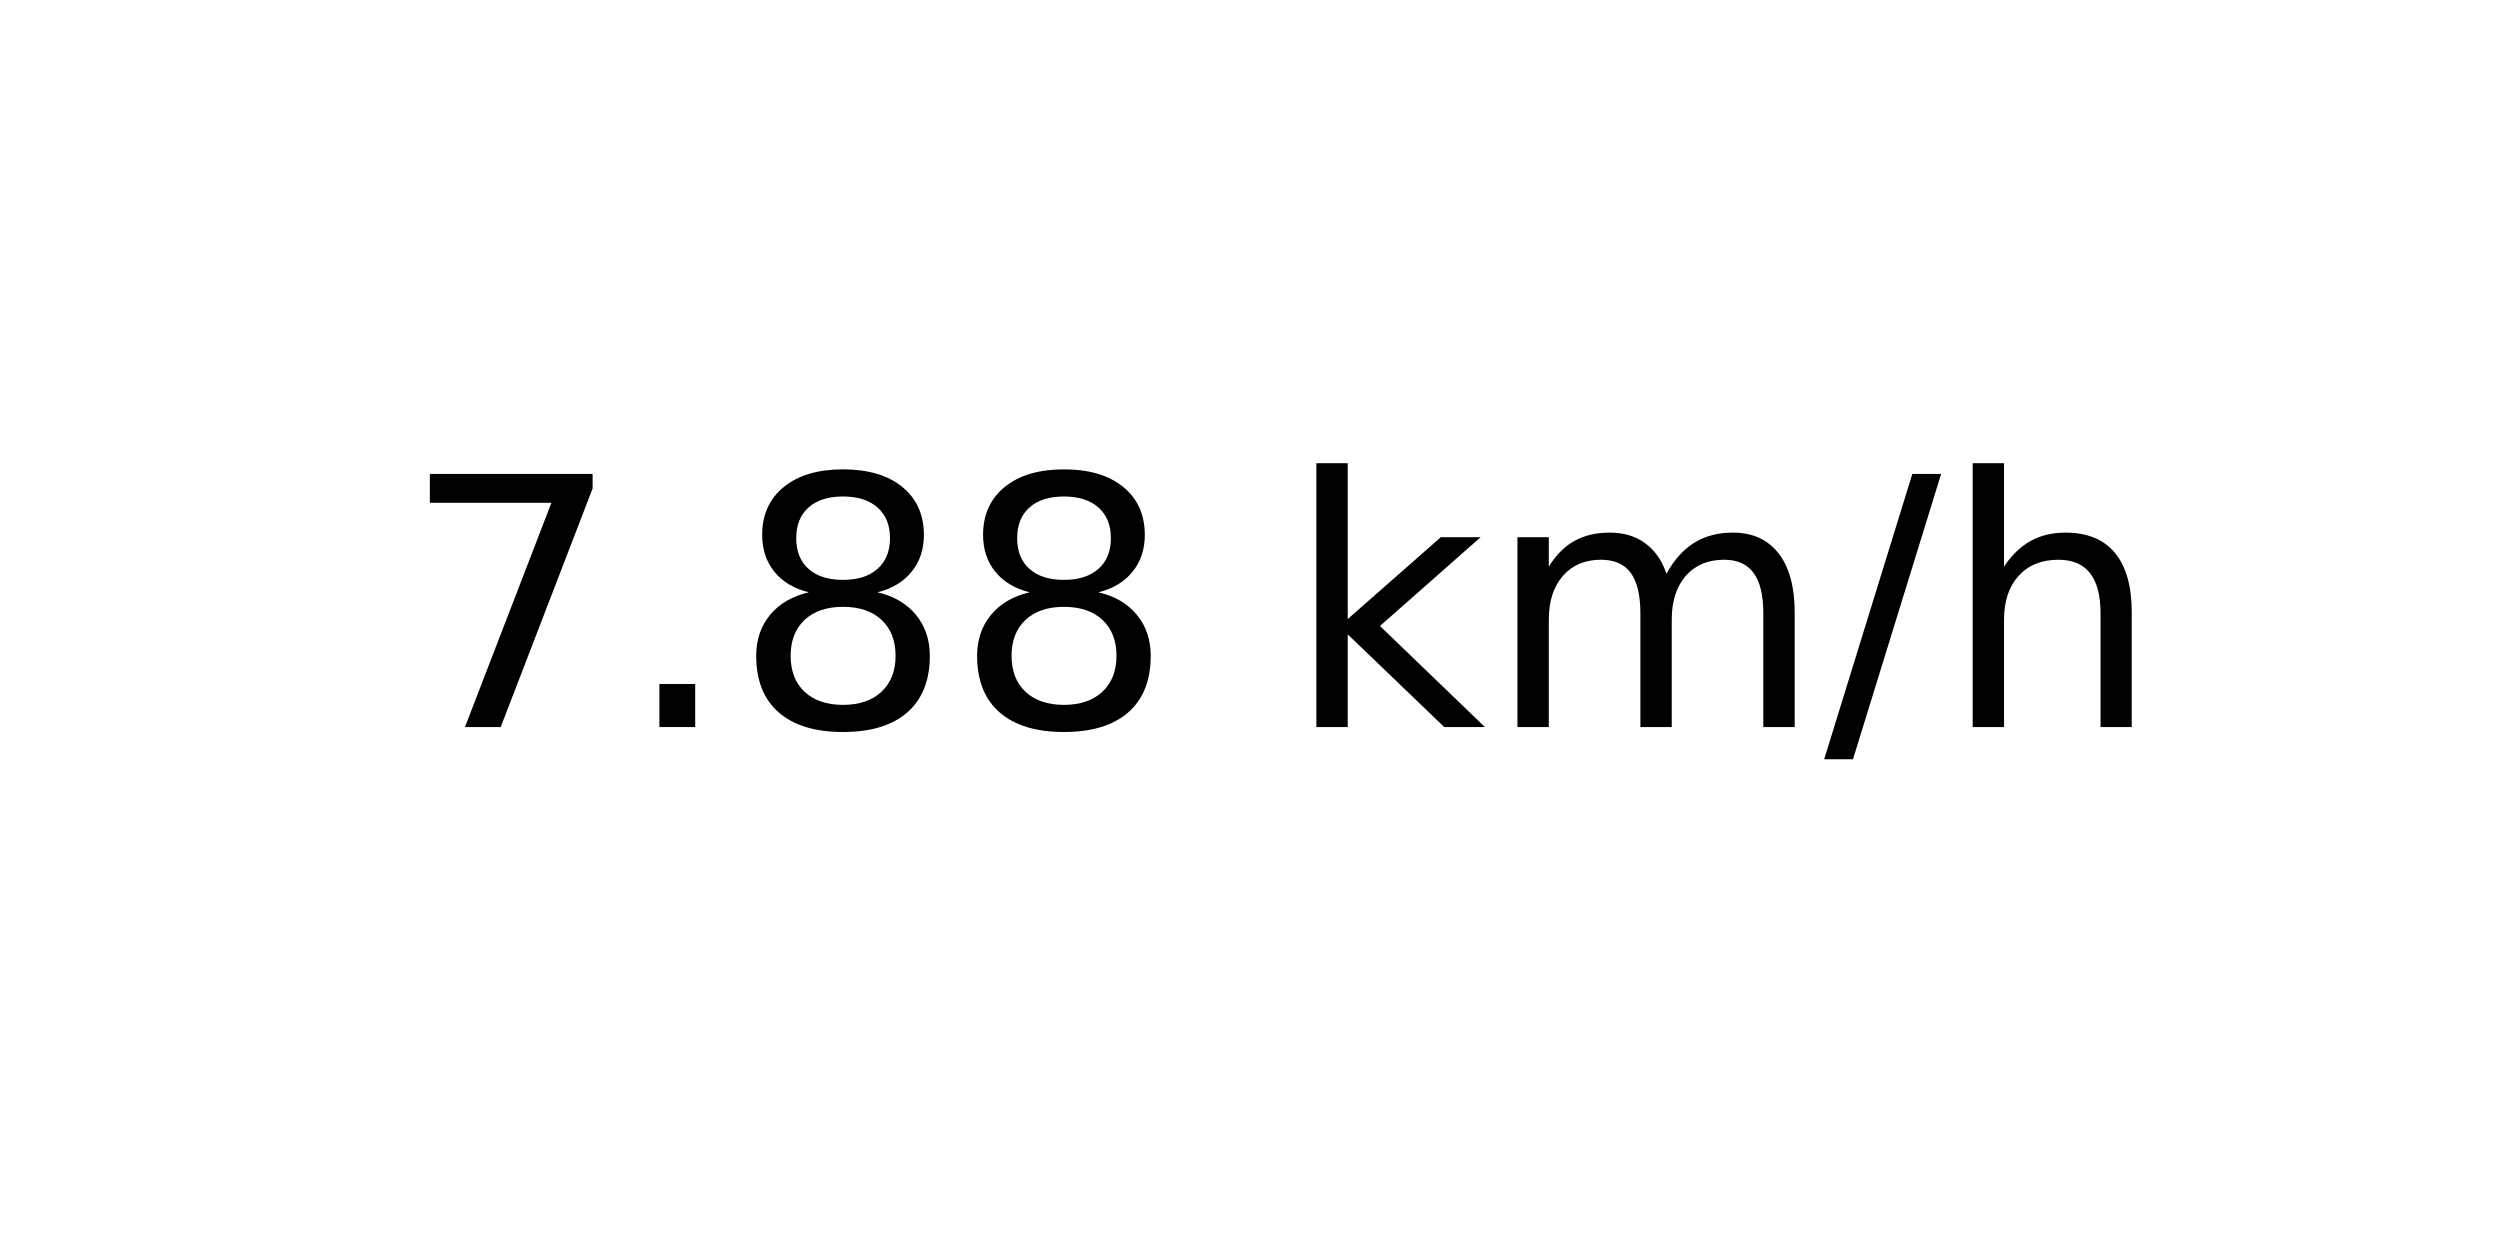
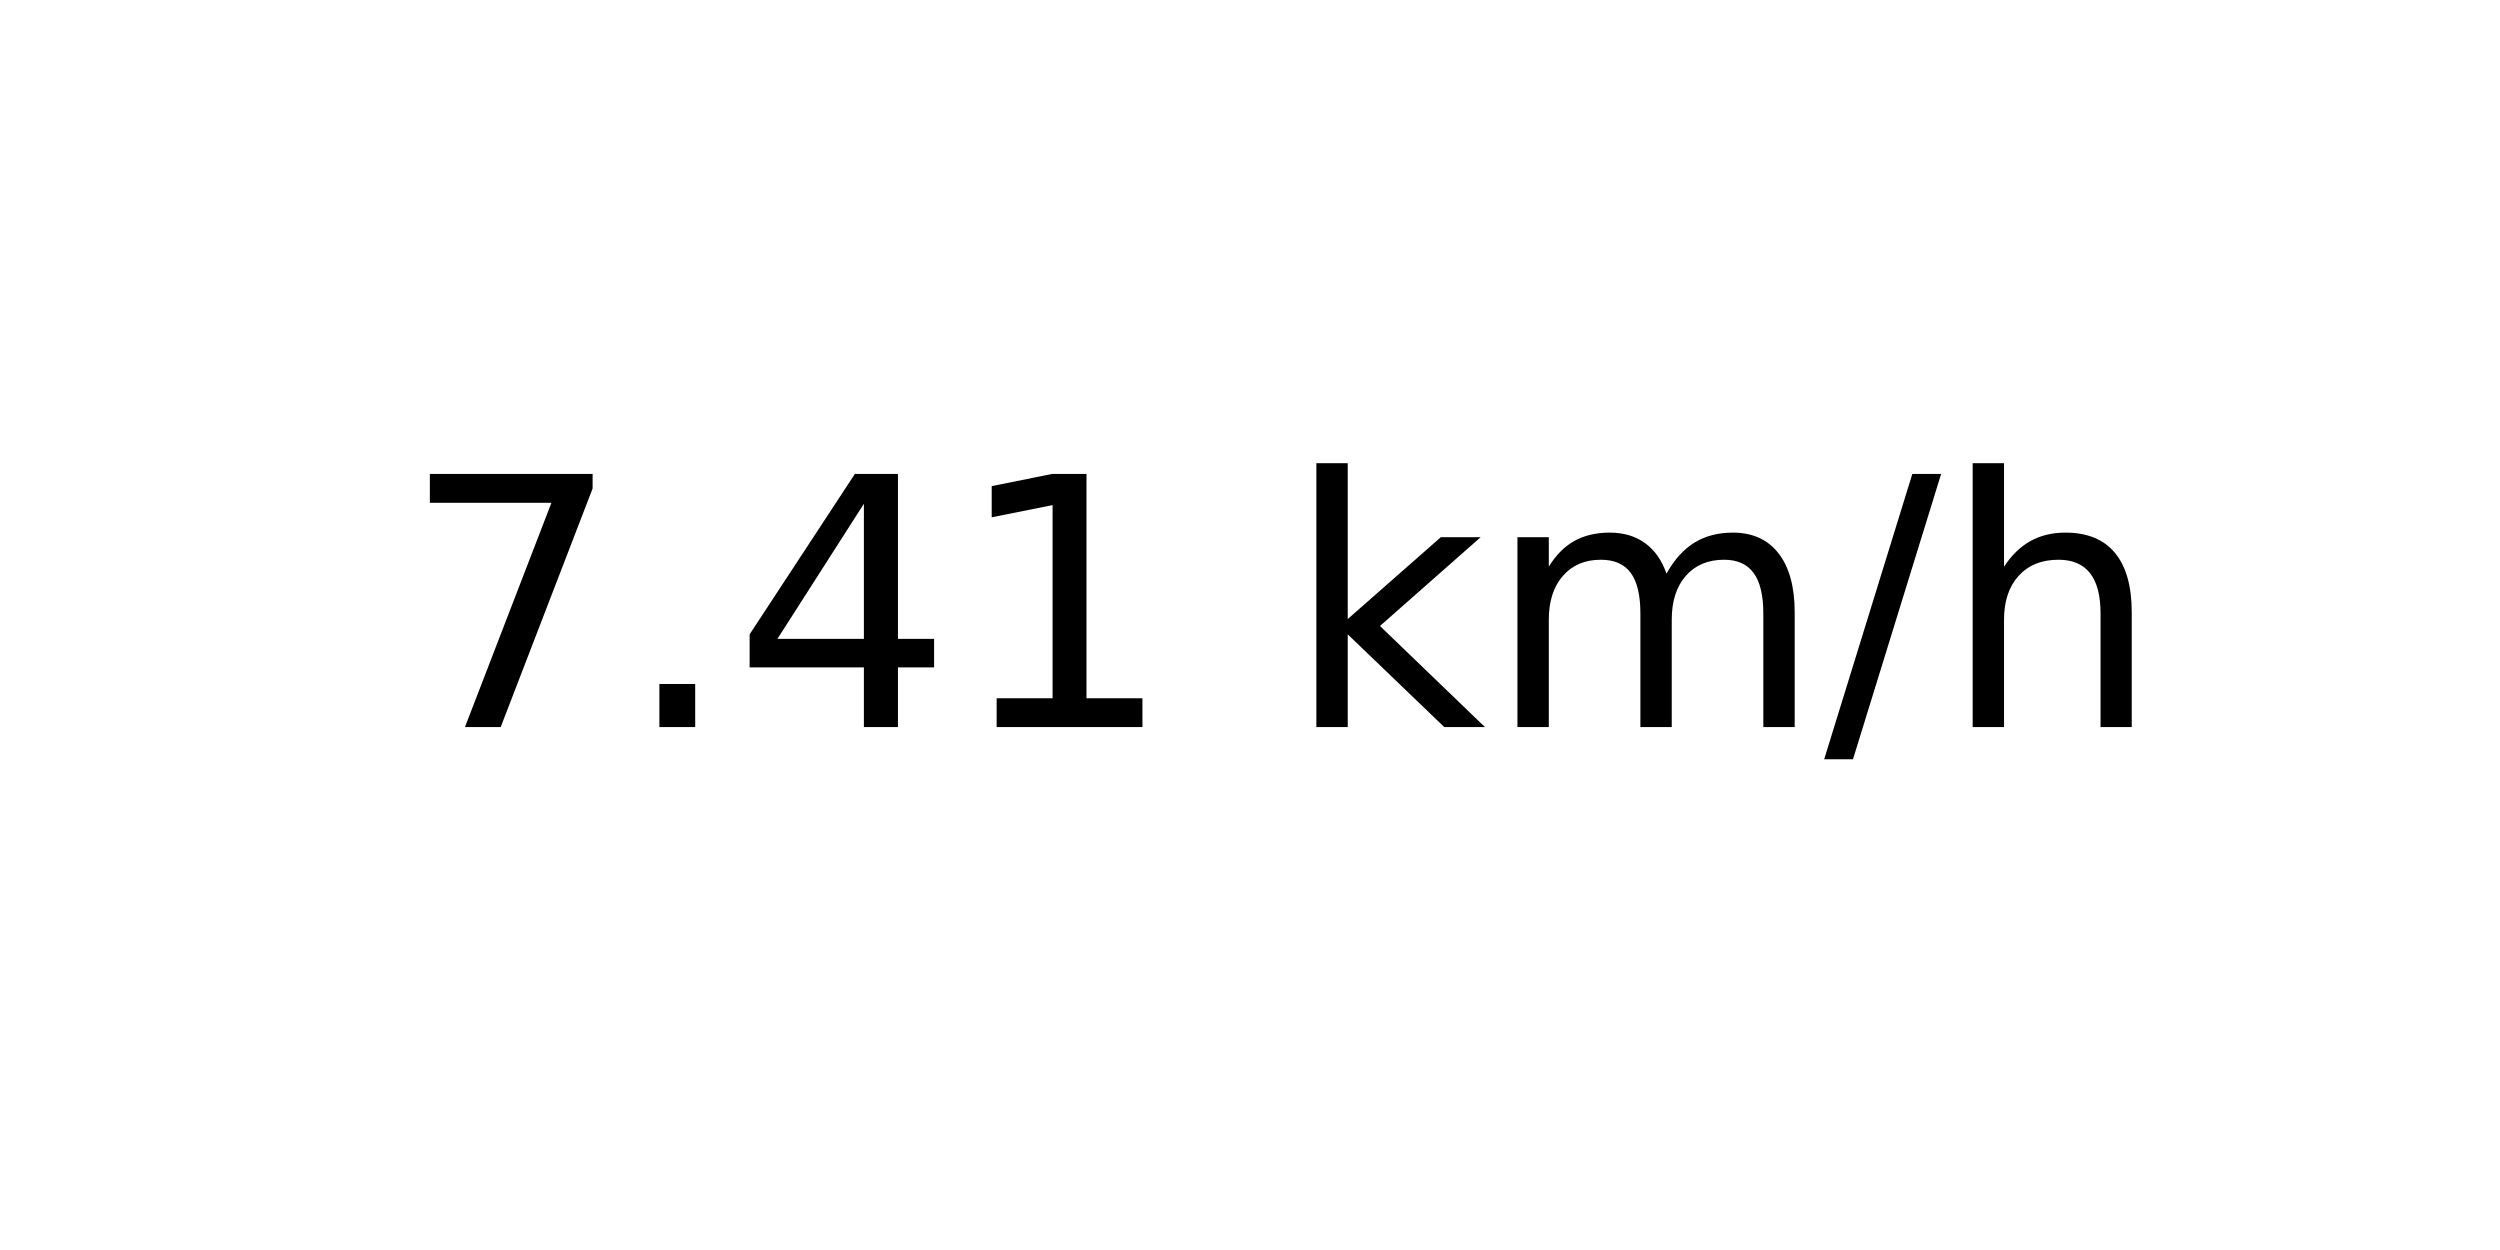
<svg xmlns="http://www.w3.org/2000/svg" xmlns:xlink="http://www.w3.org/1999/xlink" width="72pt" height="36pt" viewBox="0 0 72 36" version="1.1">
  <defs>
    <style type="text/css">*{stroke-linejoin: round; stroke-linecap: butt}</style>
  </defs>
  <g id="figure_1">
    <g id="axes_1">
      <g id="text_1">
        <g transform="translate(11.55937 20.93937) scale(0.1 -0.1)">
          <defs>
            <path id="DejaVuSans-37" d="M 525 4666  L 3525 4666  L 3525 4397  L 1831 0  L 1172 0  L 2766 4134  L 525 4134  L 525 4666  z " transform="scale(0.015625)" />
            <path id="DejaVuSans-2e" d="M 684 794  L 1344 794  L 1344 0  L 684 0  L 684 794  z " transform="scale(0.015625)" />
-             <path id="DejaVuSans-38" d="M 2034 2216  Q 1584 2216 1326 1975  Q 1069 1734 1069 1313  Q 1069 891 1326 650  Q 1584 409 2034 409  Q 2484 409 2743 651  Q 3003 894 3003 1313  Q 3003 1734 2745 1975  Q 2488 2216 2034 2216  z M 1403 2484  Q 997 2584 770 2862  Q 544 3141 544 3541  Q 544 4100 942 4425  Q 1341 4750 2034 4750  Q 2731 4750 3128 4425  Q 3525 4100 3525 3541  Q 3525 3141 3298 2862  Q 3072 2584 2669 2484  Q 3125 2378 3379 2068  Q 3634 1759 3634 1313  Q 3634 634 3220 271  Q 2806 -91 2034 -91  Q 1263 -91 848 271  Q 434 634 434 1313  Q 434 1759 690 2068  Q 947 2378 1403 2484  z M 1172 3481  Q 1172 3119 1398 2916  Q 1625 2713 2034 2713  Q 2441 2713 2670 2916  Q 2900 3119 2900 3481  Q 2900 3844 2670 4047  Q 2441 4250 2034 4250  Q 1625 4250 1398 4047  Q 1172 3844 1172 3481  z " transform="scale(0.015625)" />
+             <path id="DejaVuSans-34" d="M 2419 4116  L 825 1625  L 2419 1625  L 2419 4116  z M 2253 4666  L 3047 4666  L 3047 1625  L 3713 1625  L 3713 1100  L 3047 1100  L 3047 0  L 2419 0  L 2419 1100  L 313 1100  L 313 1709  L 2253 4666  z " transform="scale(0.015625)" />
+             <path id="DejaVuSans-31" d="M 794 531  L 1825 531  L 1825 4091  L 703 3866  L 703 4441  L 1819 4666  L 2450 4666  L 2450 531  L 3481 531  L 3481 0  L 794 0  L 794 531  z " transform="scale(0.015625)" />
            <path id="DejaVuSans-20" transform="scale(0.015625)" />
            <path id="DejaVuSans-6b" d="M 581 4863  L 1159 4863  L 1159 1991  L 2875 3500  L 3609 3500  L 1753 1863  L 3688 0  L 2938 0  L 1159 1709  L 1159 0  L 581 0  L 581 4863  z " transform="scale(0.015625)" />
            <path id="DejaVuSans-6d" d="M 3328 2828  Q 3544 3216 3844 3400  Q 4144 3584 4550 3584  Q 5097 3584 5394 3201  Q 5691 2819 5691 2113  L 5691 0  L 5113 0  L 5113 2094  Q 5113 2597 4934 2840  Q 4756 3084 4391 3084  Q 3944 3084 3684 2787  Q 3425 2491 3425 1978  L 3425 0  L 2847 0  L 2847 2094  Q 2847 2600 2669 2842  Q 2491 3084 2119 3084  Q 1678 3084 1418 2786  Q 1159 2488 1159 1978  L 1159 0  L 581 0  L 581 3500  L 1159 3500  L 1159 2956  Q 1356 3278 1631 3431  Q 1906 3584 2284 3584  Q 2666 3584 2933 3390  Q 3200 3197 3328 2828  z " transform="scale(0.015625)" />
            <path id="DejaVuSans-2f" d="M 1625 4666  L 2156 4666  L 531 -594  L 0 -594  L 1625 4666  z " transform="scale(0.015625)" />
            <path id="DejaVuSans-68" d="M 3513 2113  L 3513 0  L 2938 0  L 2938 2094  Q 2938 2591 2744 2837  Q 2550 3084 2163 3084  Q 1697 3084 1428 2787  Q 1159 2491 1159 1978  L 1159 0  L 581 0  L 581 4863  L 1159 4863  L 1159 2956  Q 1366 3272 1645 3428  Q 1925 3584 2291 3584  Q 2894 3584 3203 3211  Q 3513 2838 3513 2113  z " transform="scale(0.015625)" />
          </defs>
          <use xlink:href="#DejaVuSans-37" />
          <use xlink:href="#DejaVuSans-2e" x="63.623" />
-           <use xlink:href="#DejaVuSans-38" x="95.41" />
-           <use xlink:href="#DejaVuSans-38" x="159.033" />
+           <use xlink:href="#DejaVuSans-34" x="95.41" />
+           <use xlink:href="#DejaVuSans-31" x="159.033" />
          <use xlink:href="#DejaVuSans-20" x="222.656" />
          <use xlink:href="#DejaVuSans-6b" x="254.443" />
          <use xlink:href="#DejaVuSans-6d" x="312.354" />
          <use xlink:href="#DejaVuSans-2f" x="409.766" />
          <use xlink:href="#DejaVuSans-68" x="443.457" />
        </g>
      </g>
    </g>
  </g>
</svg>
